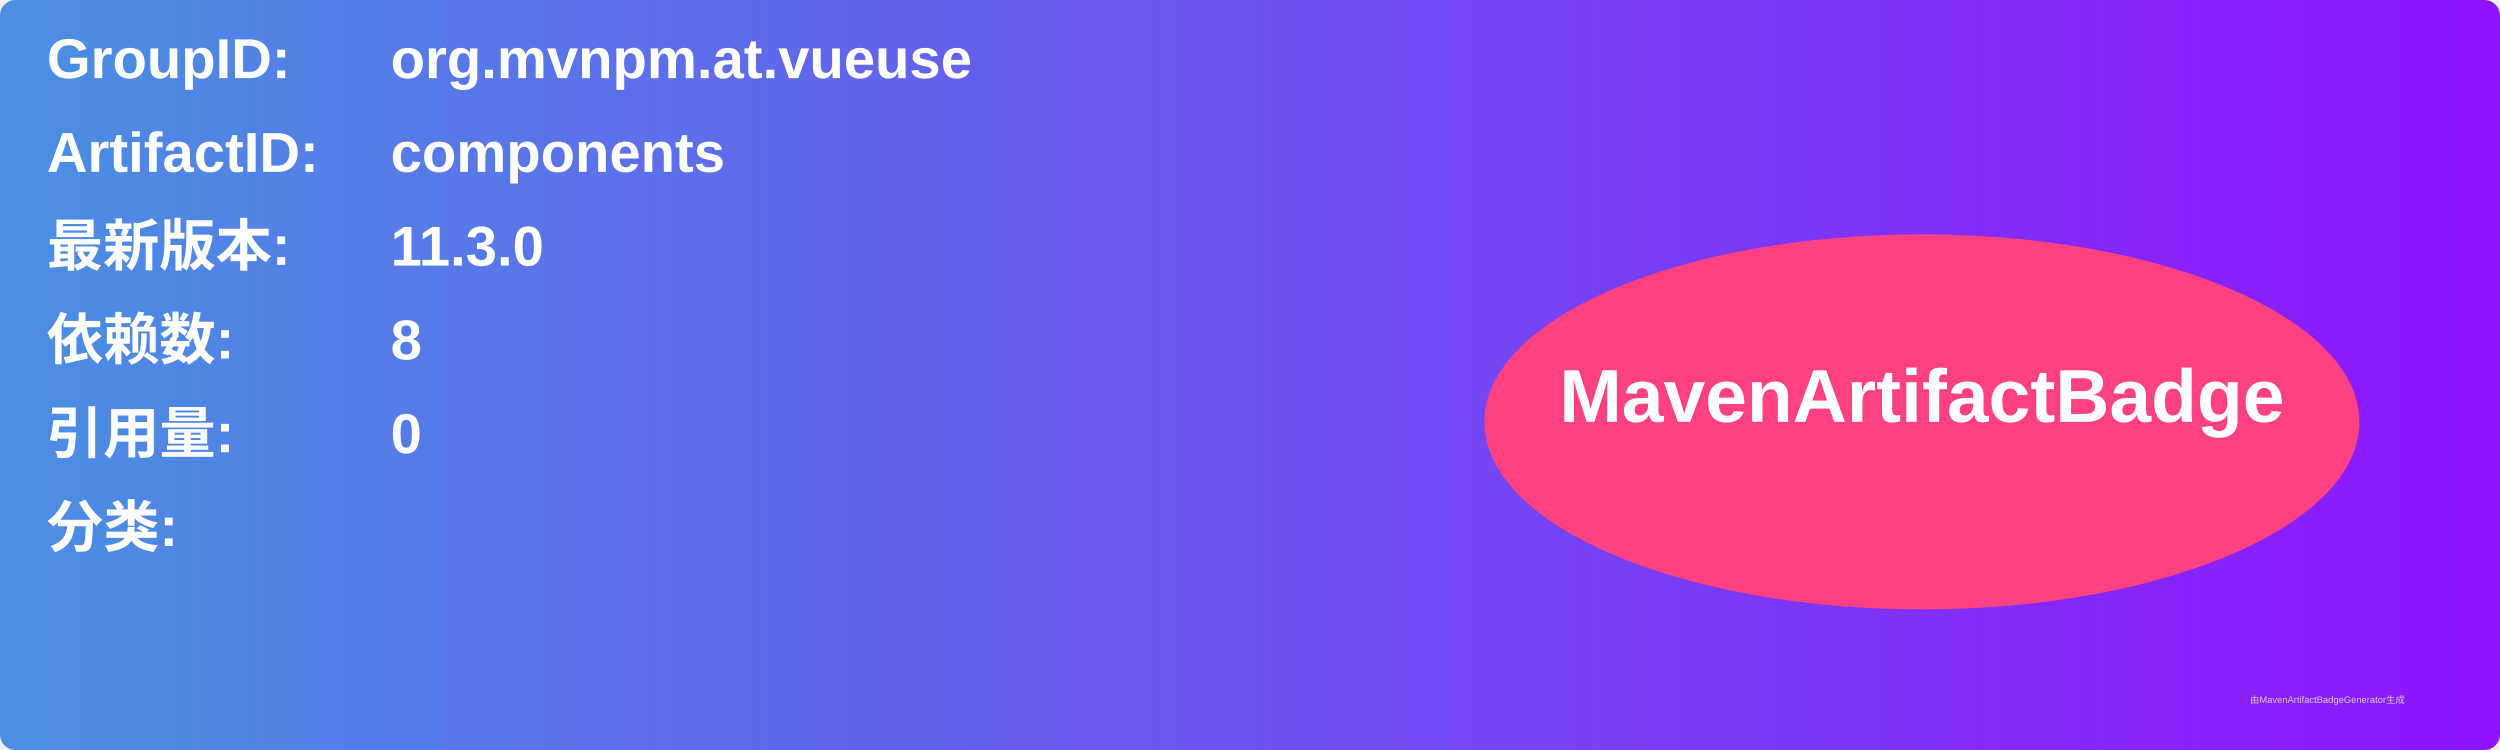
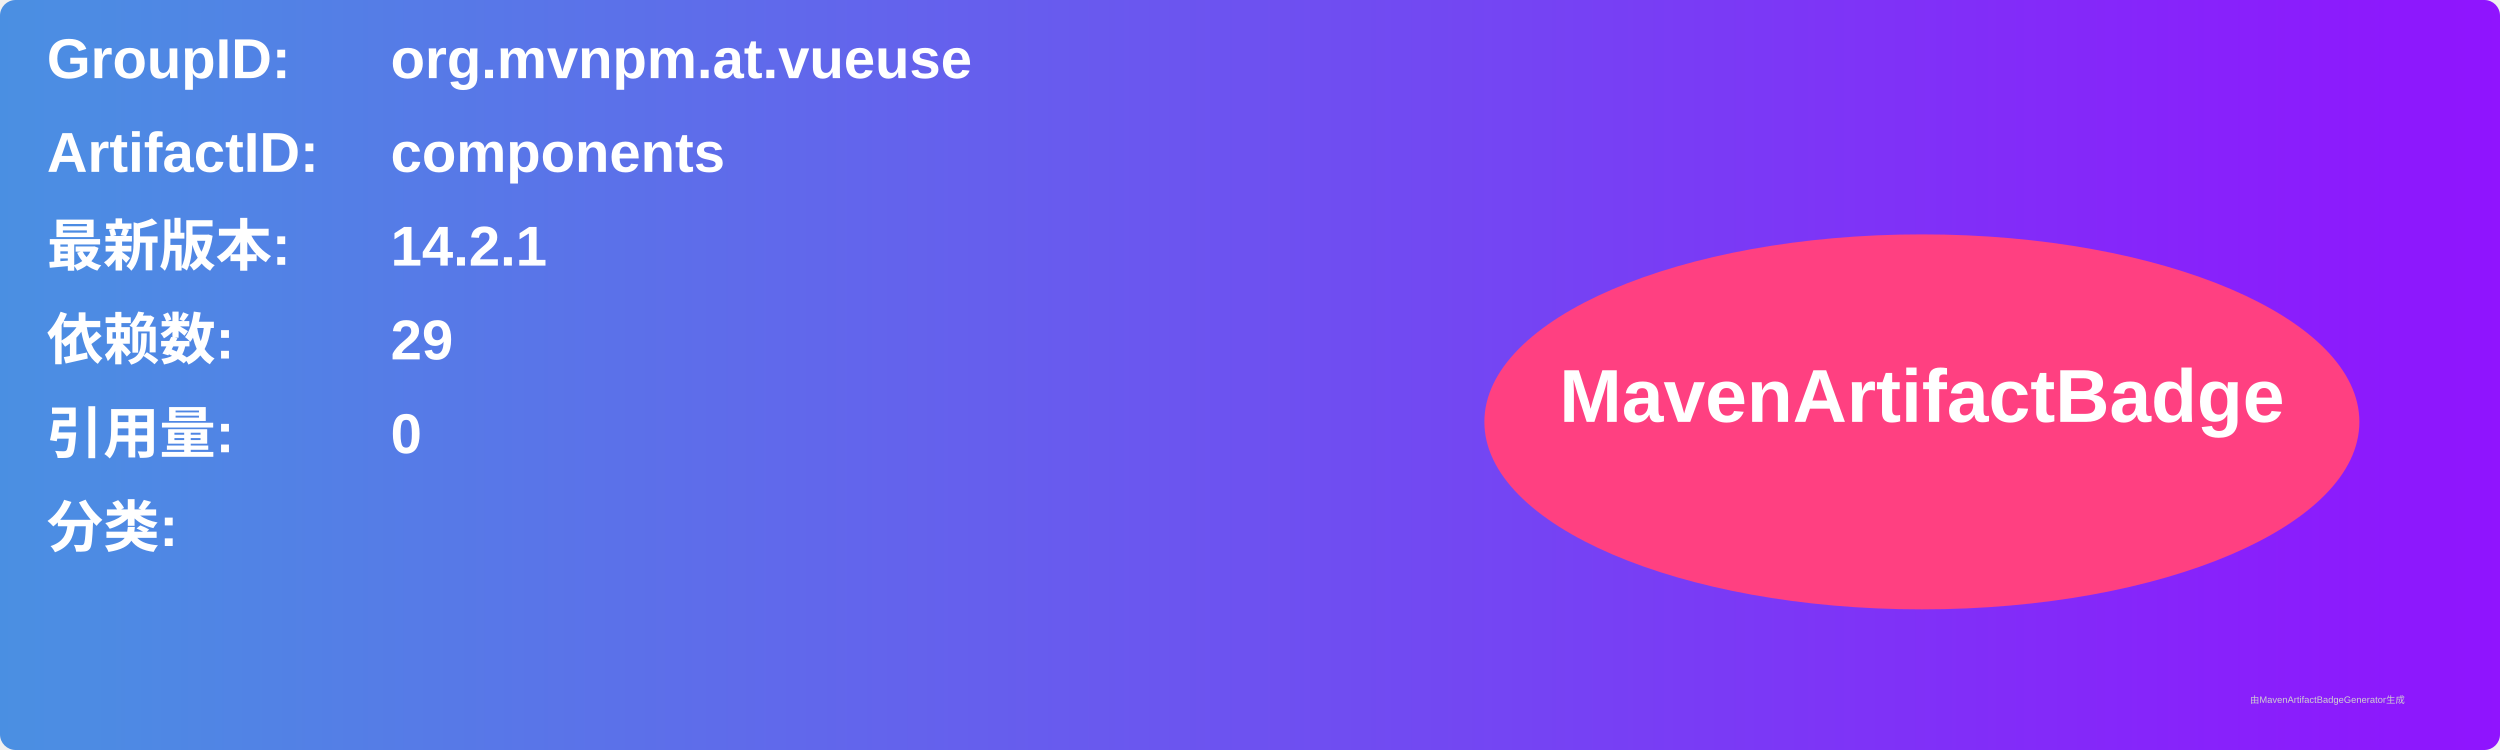
<svg xmlns="http://www.w3.org/2000/svg" width="800" height="240" viewBox="0 0 800 240">
  <linearGradient id="grad" x1="0%" y1="0%" x2="100%" y2="0%">
    <stop offset="0%" stop-color="#4a90e2" />
    <stop offset="100%" stop-color="#9013fe" />
  </linearGradient>
  <rect width="100%" height="100%" rx="5" ry="5" fill="url(#grad)" />
  <g transform="translate(15, 15)">
    <text x="0" y="10" font-family="Arial" font-size="18" fill="white" font-weight="bold" width="260">GroupID:</text>
    <text x="110" y="10" font-family="Arial" font-size="18" fill="white" font-weight="bold" width="460">org.mvnpm.at.vueuse</text>
    <text x="0" y="40" font-family="Arial" font-size="18" fill="white" font-weight="bold" width="260">ArtifactID:</text>
    <text x="110" y="40" font-family="Arial" font-size="18" fill="white" font-weight="bold" width="460">components</text>
    <text x="0" y="70" font-family="Arial" font-size="18" fill="white" font-weight="bold">最新版本:</text>
    <text x="110" y="70" font-family="Arial" font-size="18" fill="white" font-weight="bold">
-       <tspan font-weight="bold">11.3.0</tspan>
+       <tspan font-weight="bold">14.2.1</tspan>
    </text>
    <text x="0" y="100" font-family="Arial" font-size="18" fill="white" font-weight="bold">依赖数: </text>
    <text x="110" y="100" font-family="Arial" font-size="18" fill="white">
-       <tspan font-weight="bold">8</tspan>
+       <tspan font-weight="bold">29</tspan>
    </text>
    <text x="0" y="130" font-family="Arial" font-size="18" fill="white" font-weight="bold">引用量: </text>
    <text x="110" y="130" font-family="Arial" font-size="18" fill="white">
      <tspan font-weight="bold">0</tspan>
    </text>
    <text x="0" y="160" font-family="Arial" font-size="18" fill="white" font-weight="bold">分类:</text>
    <text x="10" y="190" font-family="Arial" font-size="10" fill="white">
      <tspan font-weight="bold" />
    </text>
    <ellipse cx="600" cy="120" rx="140" ry="60" fill="#ff4081" />
    <text x="600" y="120" text-anchor="middle" font-family="Arial" font-size="24" fill="white" font-weight="bold">MavenArtifactBadge</text>
  </g>
  <text x="720" y="225" font-family="Arial" font-size="3" fill="#d0d0d0">由MavenArtifactBadgeGenerator生成</text>
</svg>
